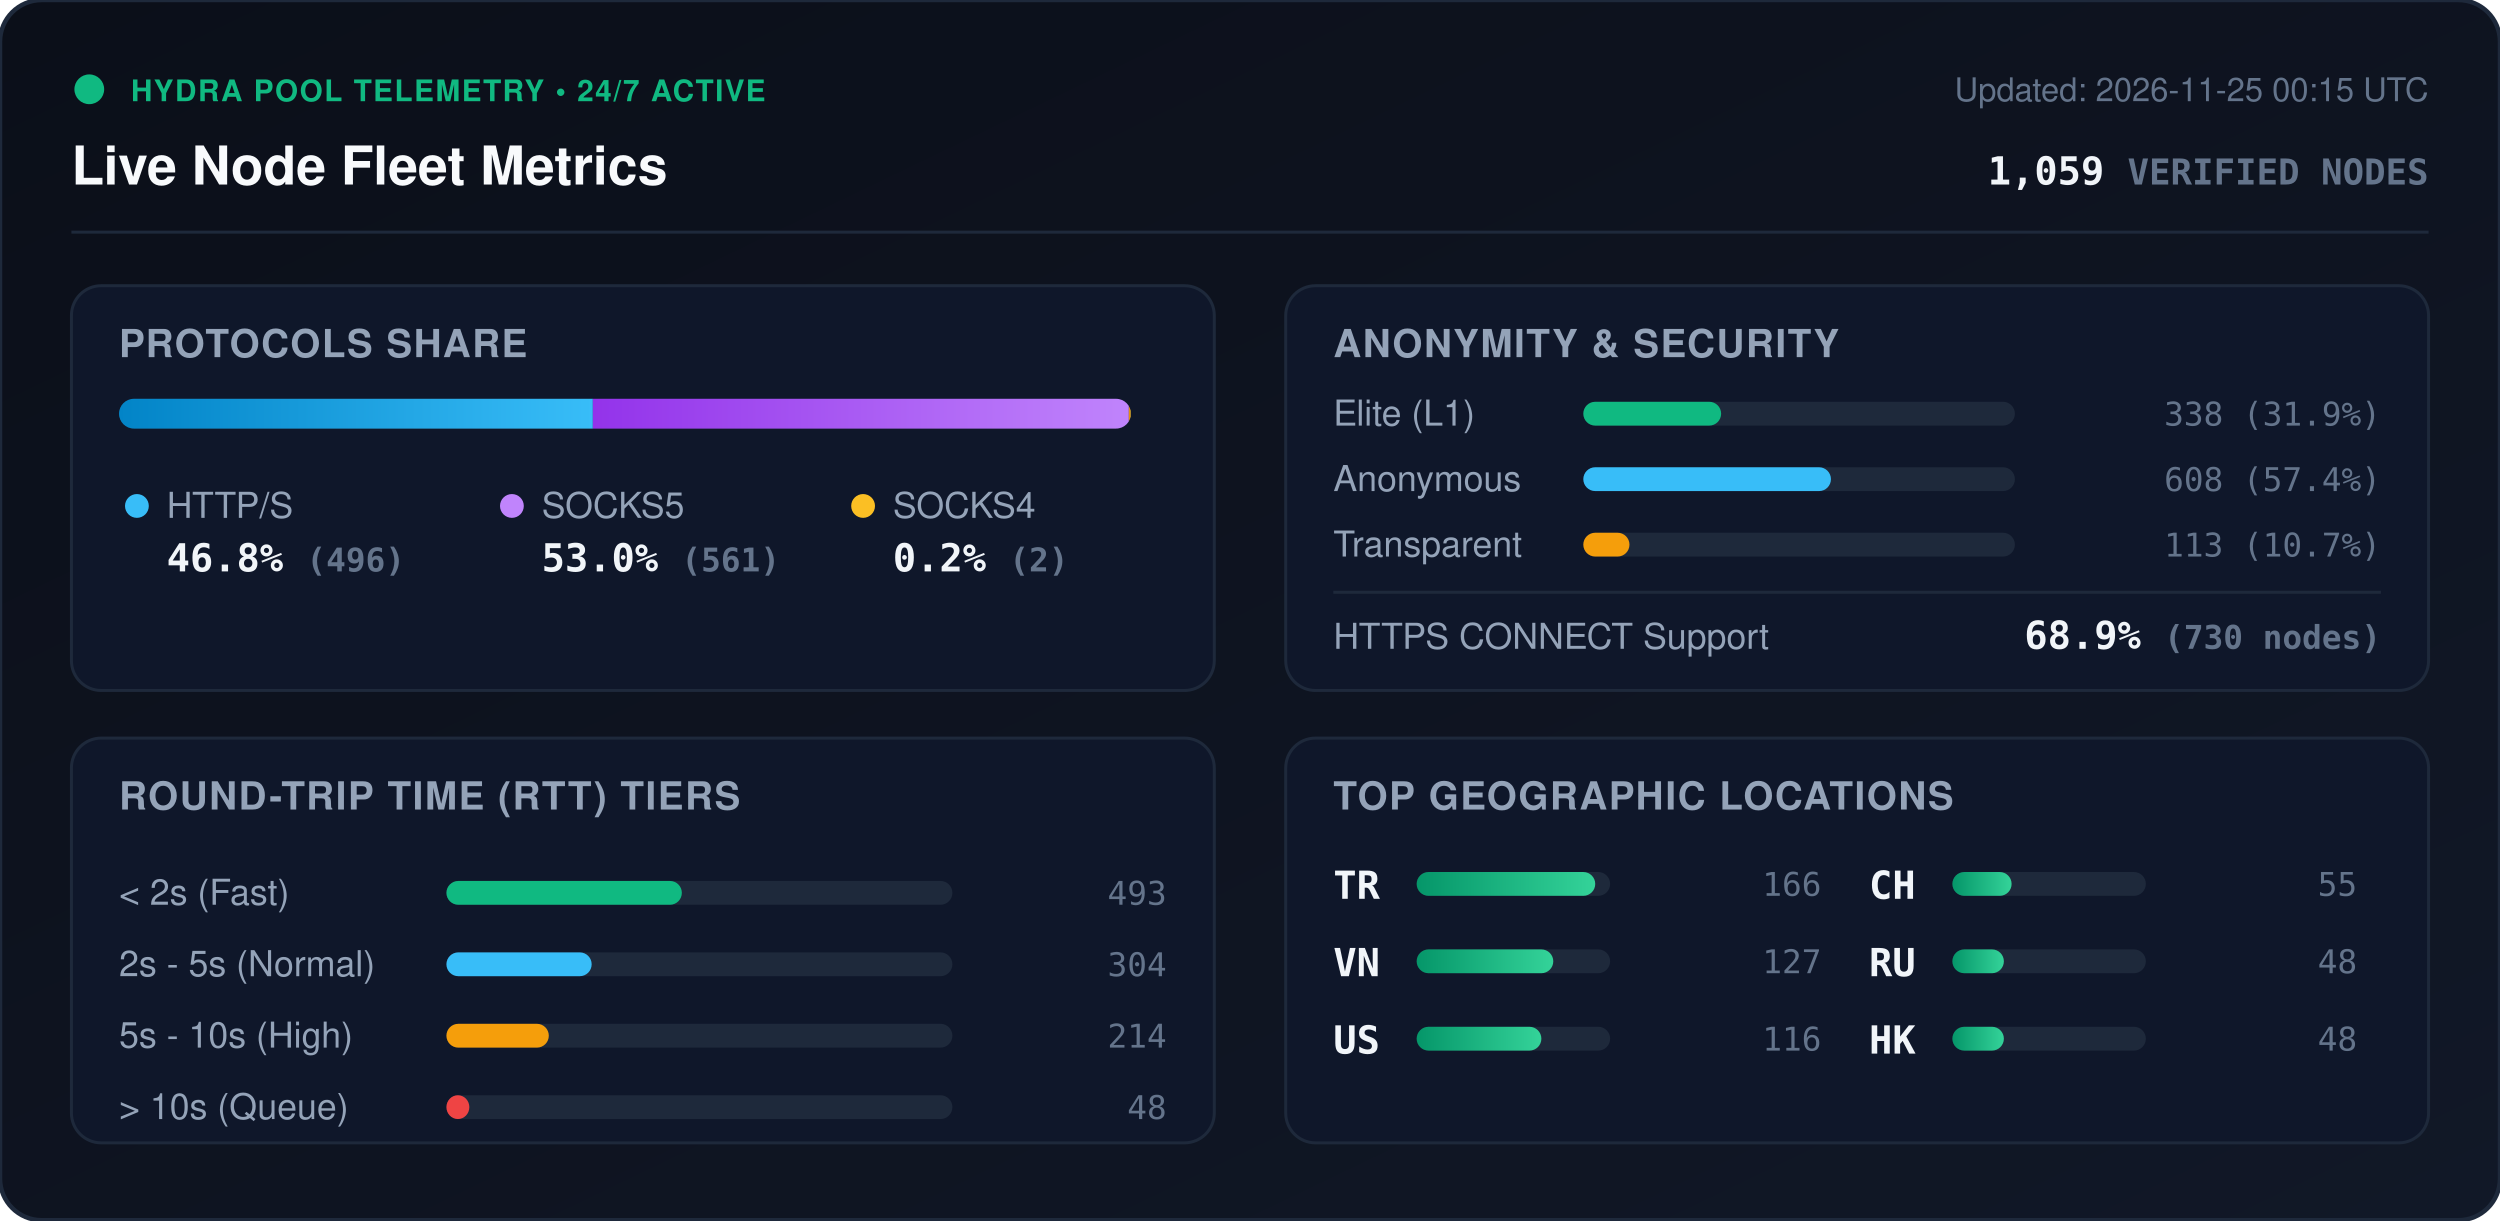
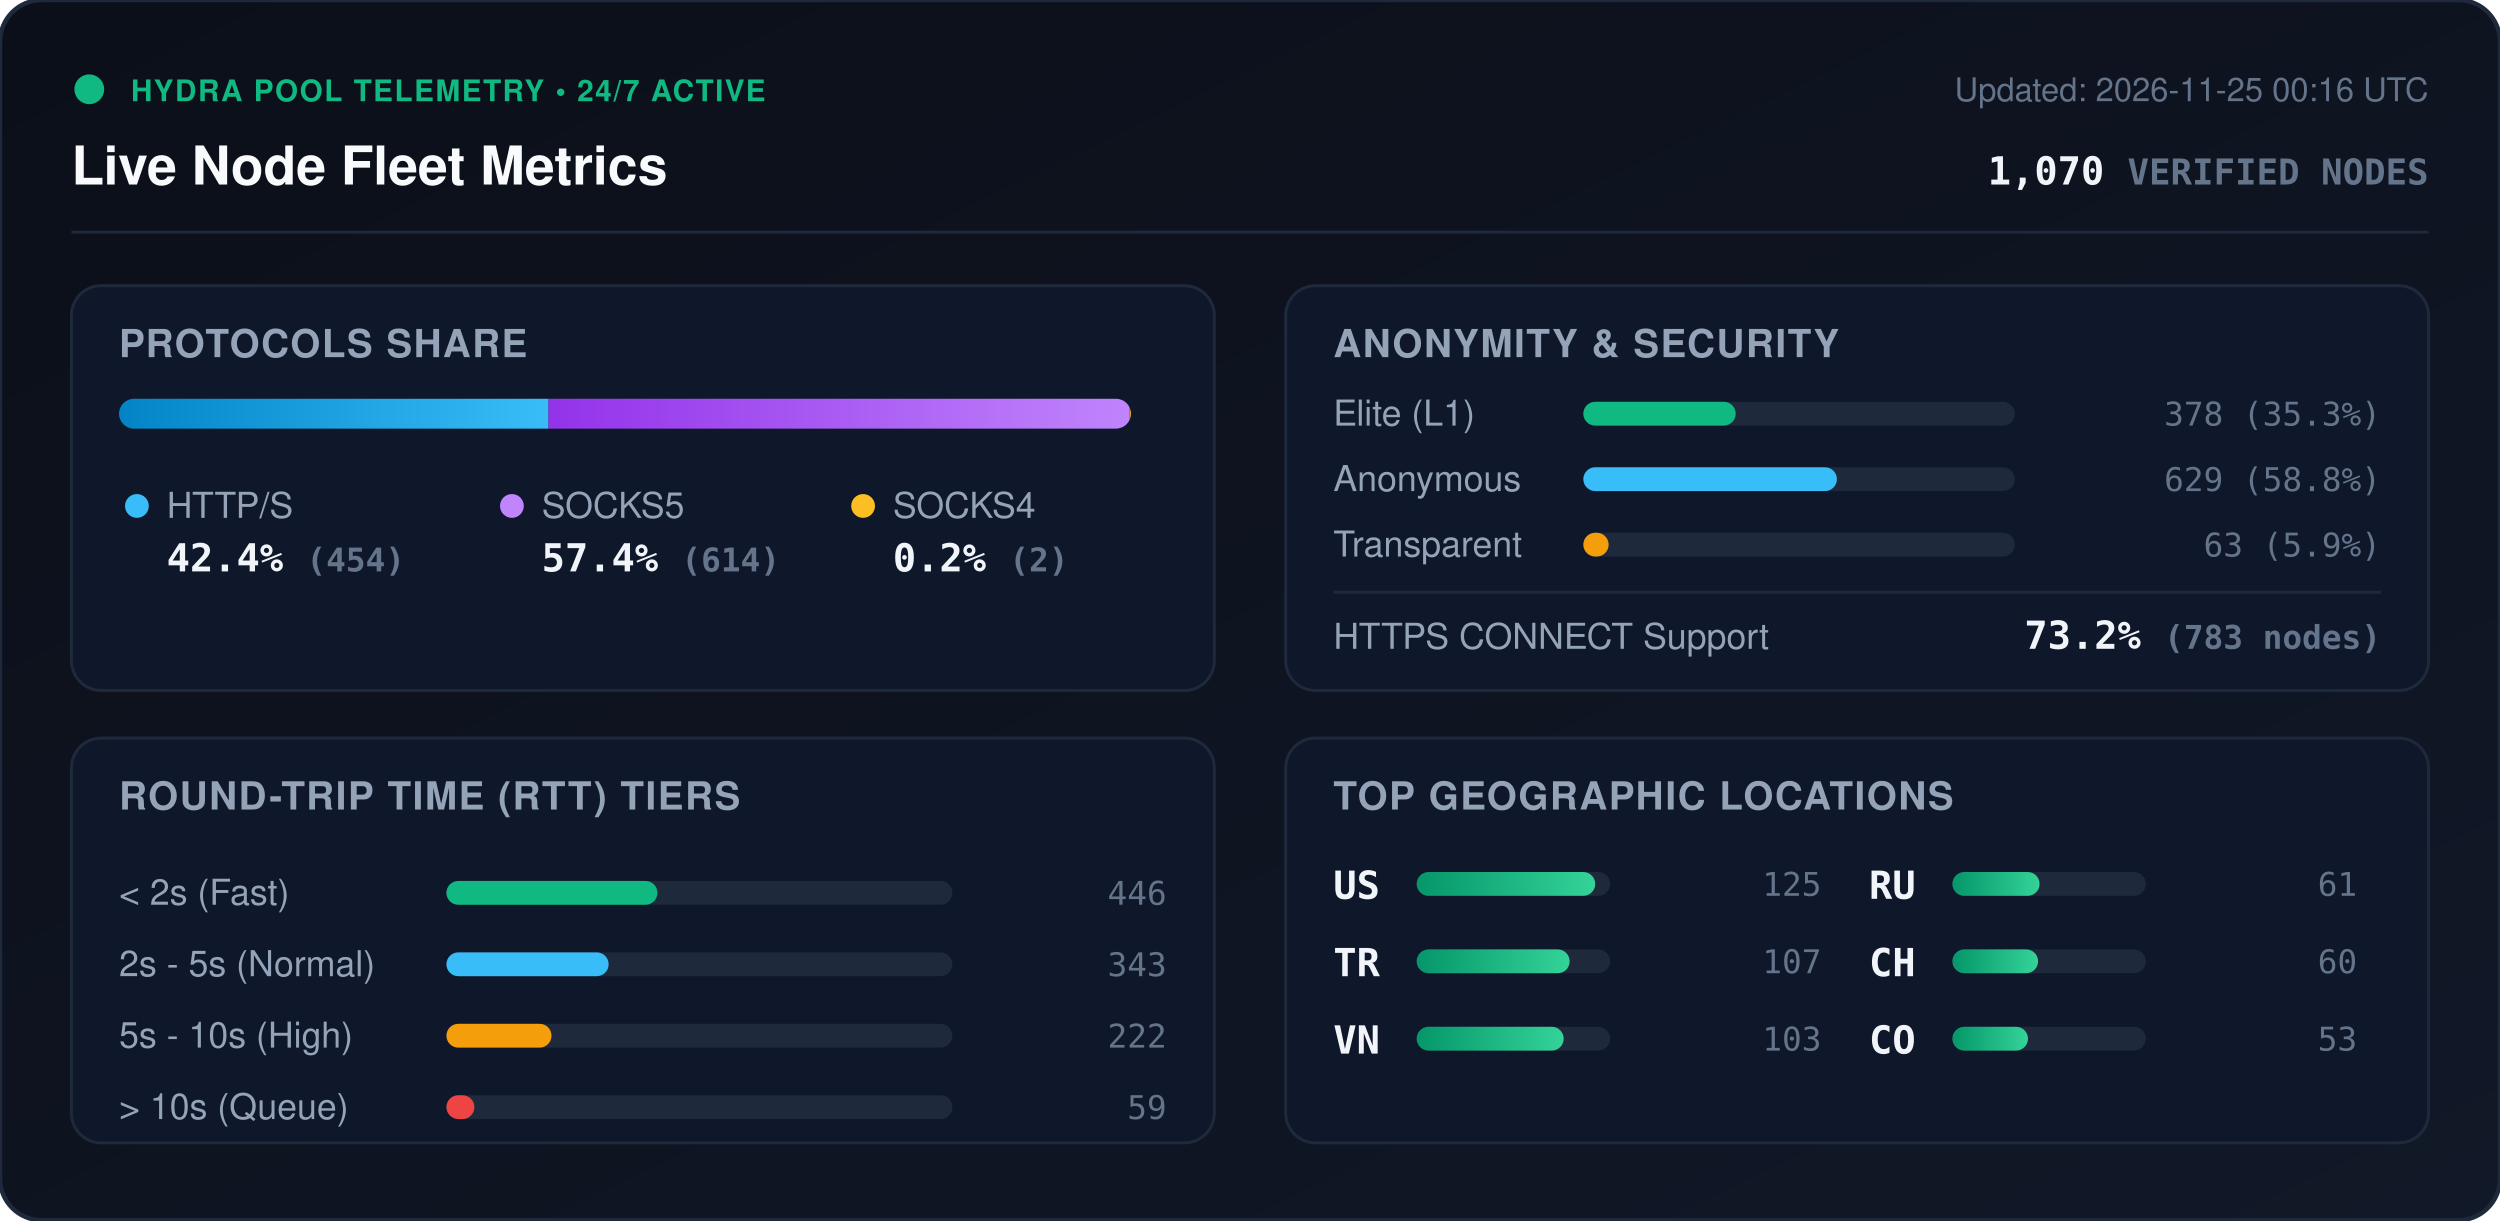
<svg xmlns="http://www.w3.org/2000/svg" viewBox="0 0 840 410" width="840" height="410" style="max-width: 100%; height: auto;">
  <defs>
    <linearGradient id="bg" x1="0%" y1="0%" x2="100%" y2="100%">
      <stop offset="0%" stop-color="#0b0f19" />
      <stop offset="100%" stop-color="#111827" />
    </linearGradient>
    <linearGradient id="bar-http" x1="0%" y1="0%" x2="100%" y2="0%">
      <stop offset="0%" stop-color="#0284c7" />
      <stop offset="100%" stop-color="#38bdf8" />
    </linearGradient>
    <linearGradient id="bar-socks5" x1="0%" y1="0%" x2="100%" y2="0%">
      <stop offset="0%" stop-color="#9333ea" />
      <stop offset="100%" stop-color="#c084fc" />
    </linearGradient>
    <linearGradient id="bar-socks4" x1="0%" y1="0%" x2="100%" y2="0%">
      <stop offset="0%" stop-color="#d97706" />
      <stop offset="100%" stop-color="#fbbf24" />
    </linearGradient>
    <linearGradient id="bar-green" x1="0%" y1="0%" x2="100%" y2="0%">
      <stop offset="0%" stop-color="#059669" />
      <stop offset="100%" stop-color="#34d399" />
    </linearGradient>
    <clipPath id="prog-track-clip">
      <rect width="340.0" height="10" rx="5" />
    </clipPath>
    <style>
      .title { font: 700 18px -apple-system, BlinkMacSystemFont, 'Segoe UI', Helvetica, Arial, sans-serif; fill: #f8fafc; }
      .sub { font: 500 11px -apple-system, BlinkMacSystemFont, 'Segoe UI', Helvetica, Arial, sans-serif; fill: #64748b; }
      .section-hdr { font: 600 13px -apple-system, BlinkMacSystemFont, 'Segoe UI', Helvetica, Arial, sans-serif; fill: #94a3b8; letter-spacing: 0.5px; }
      .metric-val { font: 700 13px -apple-system, BlinkMacSystemFont, 'Segoe UI', Helvetica, Arial, sans-serif; fill: #f1f5f9; }
      .metric-lbl { font: 500 12px -apple-system, BlinkMacSystemFont, 'Segoe UI', Helvetica, Arial, sans-serif; fill: #94a3b8; }
      .badge-txt { font: 700 10px -apple-system, BlinkMacSystemFont, 'Segoe UI', Helvetica, Arial, sans-serif; fill: #10b981; letter-spacing: 0.5px; }
      .mono { font-family: ui-monospace, SFMono-Regular, Menlo, Monaco, Consolas, monospace; }
      .pulse { animation: beacon 2s infinite ease-in-out; }
      @keyframes beacon { 0%, 100% { opacity: 1; } 50% { opacity: 0.35; } }
    </style>
  </defs>
  <rect width="840" height="410" rx="14" fill="url(#bg)" stroke="#1e293b" stroke-width="1.5" />
  <g transform="translate(24, 24)">
    <circle cx="6" cy="6" r="5" fill="#10b981" class="pulse" />
    <text x="20" y="10" class="badge-txt">HYDRA POOL TELEMETRY • 24/7 ACTIVE</text>
    <text x="0" y="38" class="title">Live Node Fleet Metrics</text>
-     <text x="792" y="10" text-anchor="end" class="sub">Updated: 2026-11-25 00:15 UTC</text>
-     <text x="792" y="38" text-anchor="end" class="metric-val mono" fill="#38bdf8">1,059 <tspan font-size="12" fill="#64748b">VERIFIED NODES</tspan>
+     <text x="792" y="10" text-anchor="end" class="sub">Updated: 2026-11-25 00:16 UTC</text>
+     <text x="792" y="38" text-anchor="end" class="metric-val mono" fill="#38bdf8">1,070 <tspan font-size="12" fill="#64748b">VERIFIED NODES</tspan>
    </text>
  </g>
  <line x1="24" y1="78" x2="816" y2="78" stroke="#1e293b" stroke-width="1" />
  <g transform="translate(24, 96)">
    <rect width="384" height="136" rx="10" fill="#0f172a" stroke="#1e293b" />
    <text x="16" y="24" class="section-hdr">PROTOCOLS SHARE</text>
    <g transform="translate(16, 38)">
      <rect width="340.0" height="10" rx="5" fill="#1e293b" />
      <g clip-path="url(#prog-track-clip)">
-         <rect x="0" width="159.2" height="10" fill="url(#bar-http)" />
-         <rect x="159.2" width="180.1" height="10" fill="url(#bar-socks5)" />
-         <rect x="339.3" width="0.6" height="10" fill="url(#bar-socks4)" />
+         <rect x="0" width="144.3" height="10" fill="url(#bar-http)" />
+         <rect x="144.3" width="195.1" height="10" fill="url(#bar-socks5)" />
+         <rect x="339.4" width="0.6" height="10" fill="url(#bar-socks4)" />
      </g>
    </g>
    <g transform="translate(16, 68)">
      <circle cx="6" cy="6" r="4" fill="#38bdf8" />
      <text x="16" y="10" class="metric-lbl">HTTP/S</text>
-       <text x="16" y="28" class="metric-val mono">46.8% <tspan font-size="11" fill="#64748b">(496)</tspan>
+       <text x="16" y="28" class="metric-val mono">42.4% <tspan font-size="11" fill="#64748b">(454)</tspan>
      </text>
      <circle cx="132" cy="6" r="4" fill="#c084fc" />
      <text x="142" y="10" class="metric-lbl">SOCKS5</text>
-       <text x="142" y="28" class="metric-val mono">53.0% <tspan font-size="11" fill="#64748b">(561)</tspan>
+       <text x="142" y="28" class="metric-val mono">57.4% <tspan font-size="11" fill="#64748b">(614)</tspan>
      </text>
      <circle cx="250" cy="6" r="4" fill="#fbbf24" />
      <text x="260" y="10" class="metric-lbl">SOCKS4</text>
      <text x="260" y="28" class="metric-val mono">0.2% <tspan font-size="11" fill="#64748b">(2)</tspan>
      </text>
    </g>
  </g>
  <g transform="translate(432, 96)">
    <rect width="384" height="136" rx="10" fill="#0f172a" stroke="#1e293b" />
    <text x="16" y="24" class="section-hdr">ANONYMITY &amp; SECURITY</text>
    <text x="16" y="47" class="metric-lbl">Elite (L1)</text>
    <rect x="100" y="39" width="145.0" height="8" rx="4" fill="#1e293b" />
-     <rect x="100" y="39" width="46.3" height="8" rx="4" fill="#10b981" />
-     <text x="368" y="47" text-anchor="end" class="mono sub" fill="#e2e8f0">338 (31.9%)</text>
+     <rect x="100" y="39" width="51.2" height="8" rx="4" fill="#10b981" />
+     <text x="368" y="47" text-anchor="end" class="mono sub" fill="#e2e8f0">378 (35.3%)</text>
    <text x="16" y="69" class="metric-lbl">Anonymous</text>
    <rect x="100" y="61" width="145.0" height="8" rx="4" fill="#1e293b" />
-     <rect x="100" y="61" width="83.2" height="8" rx="4" fill="#38bdf8" />
-     <text x="368" y="69" text-anchor="end" class="mono sub" fill="#e2e8f0">608 (57.4%)</text>
+     <rect x="100" y="61" width="85.2" height="8" rx="4" fill="#38bdf8" />
+     <text x="368" y="69" text-anchor="end" class="mono sub" fill="#e2e8f0">629 (58.8%)</text>
    <text x="16" y="91" class="metric-lbl">Transparent</text>
    <rect x="100" y="83" width="145.0" height="8" rx="4" fill="#1e293b" />
-     <rect x="100" y="83" width="15.5" height="8" rx="4" fill="#f59e0b" />
-     <text x="368" y="91" text-anchor="end" class="mono sub" fill="#e2e8f0">113 (10.7%)</text>
+     <rect x="100" y="83" width="8.5" height="8" rx="4" fill="#f59e0b" />
+     <text x="368" y="91" text-anchor="end" class="mono sub" fill="#e2e8f0">63 (5.9%)</text>
    <line x1="16" y1="103" x2="368" y2="103" stroke="#1e293b" stroke-width="1" />
    <text x="16" y="122" class="metric-lbl">HTTPS CONNECT Support</text>
-     <text x="368" y="122" text-anchor="end" class="metric-val mono" fill="#34d399">68.9% <tspan font-size="11" fill="#64748b">(730 nodes)</tspan>
+     <text x="368" y="122" text-anchor="end" class="metric-val mono" fill="#34d399">73.2% <tspan font-size="11" fill="#64748b">(783 nodes)</tspan>
    </text>
  </g>
  <g transform="translate(24, 248)">
    <rect width="384" height="136" rx="10" fill="#0f172a" stroke="#1e293b" />
    <text x="16" y="24" class="section-hdr">ROUND-TRIP TIME (RTT) TIERS</text>
    <g transform="translate(16, 42)">
      <text x="0" y="14" class="metric-lbl">&lt; 2s (Fast)</text>
      <rect x="110" y="6" width="170" height="8" rx="4" fill="#1e293b" />
-       <rect x="110" y="6" width="79.1" height="8" rx="4" fill="#10b981" />
-       <text x="352" y="14" text-anchor="end" class="mono sub">493</text>
+       <rect x="110" y="6" width="70.9" height="8" rx="4" fill="#10b981" />
+       <text x="352" y="14" text-anchor="end" class="mono sub">446</text>
      <text x="0" y="38" class="metric-lbl">2s - 5s (Normal)</text>
      <rect x="110" y="30" width="170" height="8" rx="4" fill="#1e293b" />
-       <rect x="110" y="30" width="48.8" height="8" rx="4" fill="#38bdf8" />
-       <text x="352" y="38" text-anchor="end" class="mono sub">304</text>
+       <rect x="110" y="30" width="54.5" height="8" rx="4" fill="#38bdf8" />
+       <text x="352" y="38" text-anchor="end" class="mono sub">343</text>
      <text x="0" y="62" class="metric-lbl">5s - 10s (High)</text>
      <rect x="110" y="54" width="170" height="8" rx="4" fill="#1e293b" />
-       <rect x="110" y="54" width="34.4" height="8" rx="4" fill="#f59e0b" />
-       <text x="352" y="62" text-anchor="end" class="mono sub">214</text>
+       <rect x="110" y="54" width="35.3" height="8" rx="4" fill="#f59e0b" />
+       <text x="352" y="62" text-anchor="end" class="mono sub">222</text>
      <text x="0" y="86" class="metric-lbl">&gt; 10s (Queue)</text>
      <rect x="110" y="78" width="170" height="8" rx="4" fill="#1e293b" />
-       <rect x="110" y="78" width="7.7" height="8" rx="4" fill="#ef4444" />
-       <text x="352" y="86" text-anchor="end" class="mono sub">48</text>
+       <rect x="110" y="78" width="9.4" height="8" rx="4" fill="#ef4444" />
+       <text x="352" y="86" text-anchor="end" class="mono sub">59</text>
    </g>
  </g>
  <g transform="translate(432, 248)">
    <rect width="384" height="136" rx="10" fill="#0f172a" stroke="#1e293b" />
    <text x="16" y="24" class="section-hdr">TOP GEOGRAPHIC LOCATIONS</text>
    <g transform="translate(16, 42)">
      <g transform="translate(0, 0)">
+         <text x="0" y="12" class="mono metric-val" font-size="12">US</text>
+         <rect x="28" y="3" width="65" height="8" rx="4" fill="#1e293b" />
+         <rect x="28" y="3" width="60.0" height="8" rx="4" fill="url(#bar-green)" />
+         <text x="164" y="11" text-anchor="end" class="mono sub">125</text>
+       </g>
+       <g transform="translate(0, 26)">
        <text x="0" y="12" class="mono metric-val" font-size="12">TR</text>
        <rect x="28" y="3" width="65" height="8" rx="4" fill="#1e293b" />
-         <rect x="28" y="3" width="60.0" height="8" rx="4" fill="url(#bar-green)" />
-         <text x="164" y="11" text-anchor="end" class="mono sub">166</text>
+         <rect x="28" y="3" width="51.4" height="8" rx="4" fill="url(#bar-green)" />
+         <text x="164" y="11" text-anchor="end" class="mono sub">107</text>
      </g>
-       <g transform="translate(0, 26)">
+       <g transform="translate(0, 52)">
        <text x="0" y="12" class="mono metric-val" font-size="12">VN</text>
        <rect x="28" y="3" width="65" height="8" rx="4" fill="#1e293b" />
-         <rect x="28" y="3" width="45.9" height="8" rx="4" fill="url(#bar-green)" />
-         <text x="164" y="11" text-anchor="end" class="mono sub">127</text>
-       </g>
-       <g transform="translate(0, 52)">
-         <text x="0" y="12" class="mono metric-val" font-size="12">US</text>
-         <rect x="28" y="3" width="65" height="8" rx="4" fill="#1e293b" />
-         <rect x="28" y="3" width="41.9" height="8" rx="4" fill="url(#bar-green)" />
-         <text x="164" y="11" text-anchor="end" class="mono sub">116</text>
+         <rect x="28" y="3" width="49.4" height="8" rx="4" fill="url(#bar-green)" />
+         <text x="164" y="11" text-anchor="end" class="mono sub">103</text>
      </g>
      <g transform="translate(180, 0)">
+         <text x="0" y="12" class="mono metric-val" font-size="12">RU</text>
+         <rect x="28" y="3" width="65" height="8" rx="4" fill="#1e293b" />
+         <rect x="28" y="3" width="29.3" height="8" rx="4" fill="url(#bar-green)" />
+         <text x="164" y="11" text-anchor="end" class="mono sub">61</text>
+       </g>
+       <g transform="translate(180, 26)">
        <text x="0" y="12" class="mono metric-val" font-size="12">CH</text>
        <rect x="28" y="3" width="65" height="8" rx="4" fill="#1e293b" />
-         <rect x="28" y="3" width="19.9" height="8" rx="4" fill="url(#bar-green)" />
-         <text x="164" y="11" text-anchor="end" class="mono sub">55</text>
-       </g>
-       <g transform="translate(180, 26)">
-         <text x="0" y="12" class="mono metric-val" font-size="12">RU</text>
-         <rect x="28" y="3" width="65" height="8" rx="4" fill="#1e293b" />
-         <rect x="28" y="3" width="17.3" height="8" rx="4" fill="url(#bar-green)" />
-         <text x="164" y="11" text-anchor="end" class="mono sub">48</text>
+         <rect x="28" y="3" width="28.8" height="8" rx="4" fill="url(#bar-green)" />
+         <text x="164" y="11" text-anchor="end" class="mono sub">60</text>
      </g>
      <g transform="translate(180, 52)">
-         <text x="0" y="12" class="mono metric-val" font-size="12">HK</text>
+         <text x="0" y="12" class="mono metric-val" font-size="12">CO</text>
        <rect x="28" y="3" width="65" height="8" rx="4" fill="#1e293b" />
-         <rect x="28" y="3" width="17.3" height="8" rx="4" fill="url(#bar-green)" />
-         <text x="164" y="11" text-anchor="end" class="mono sub">48</text>
+         <rect x="28" y="3" width="25.4" height="8" rx="4" fill="url(#bar-green)" />
+         <text x="164" y="11" text-anchor="end" class="mono sub">53</text>
      </g>
    </g>
  </g>
</svg>
